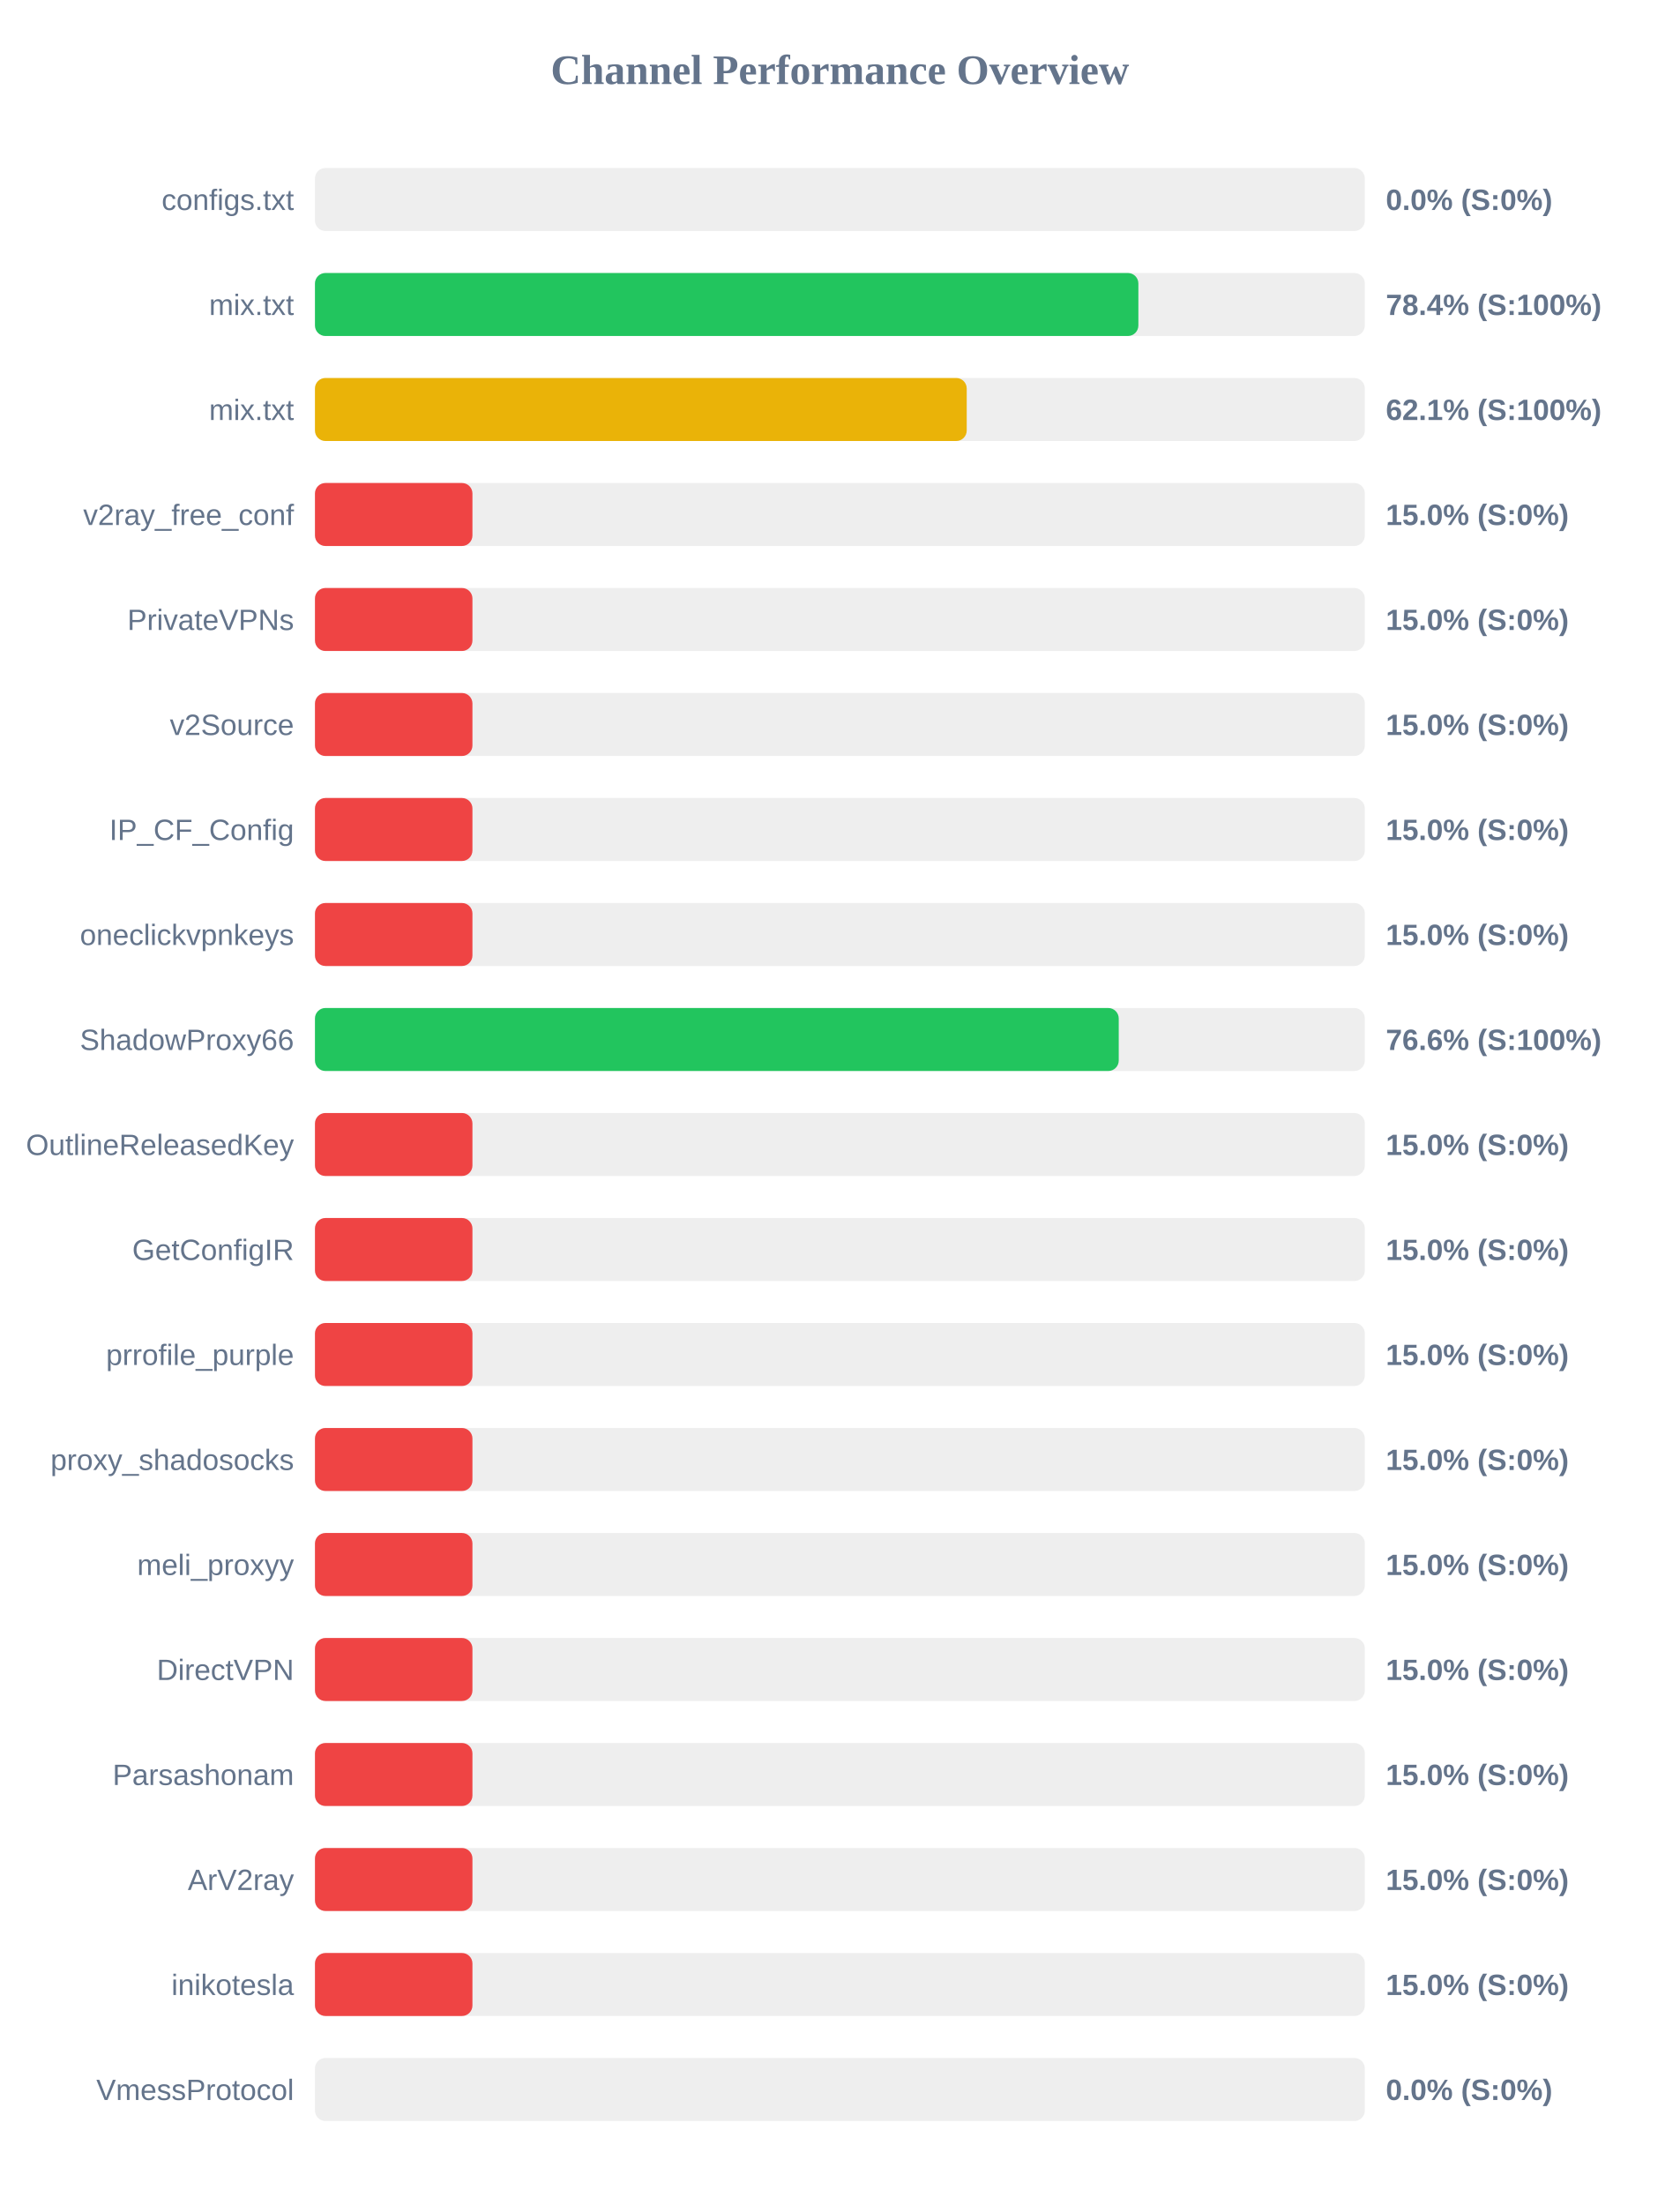
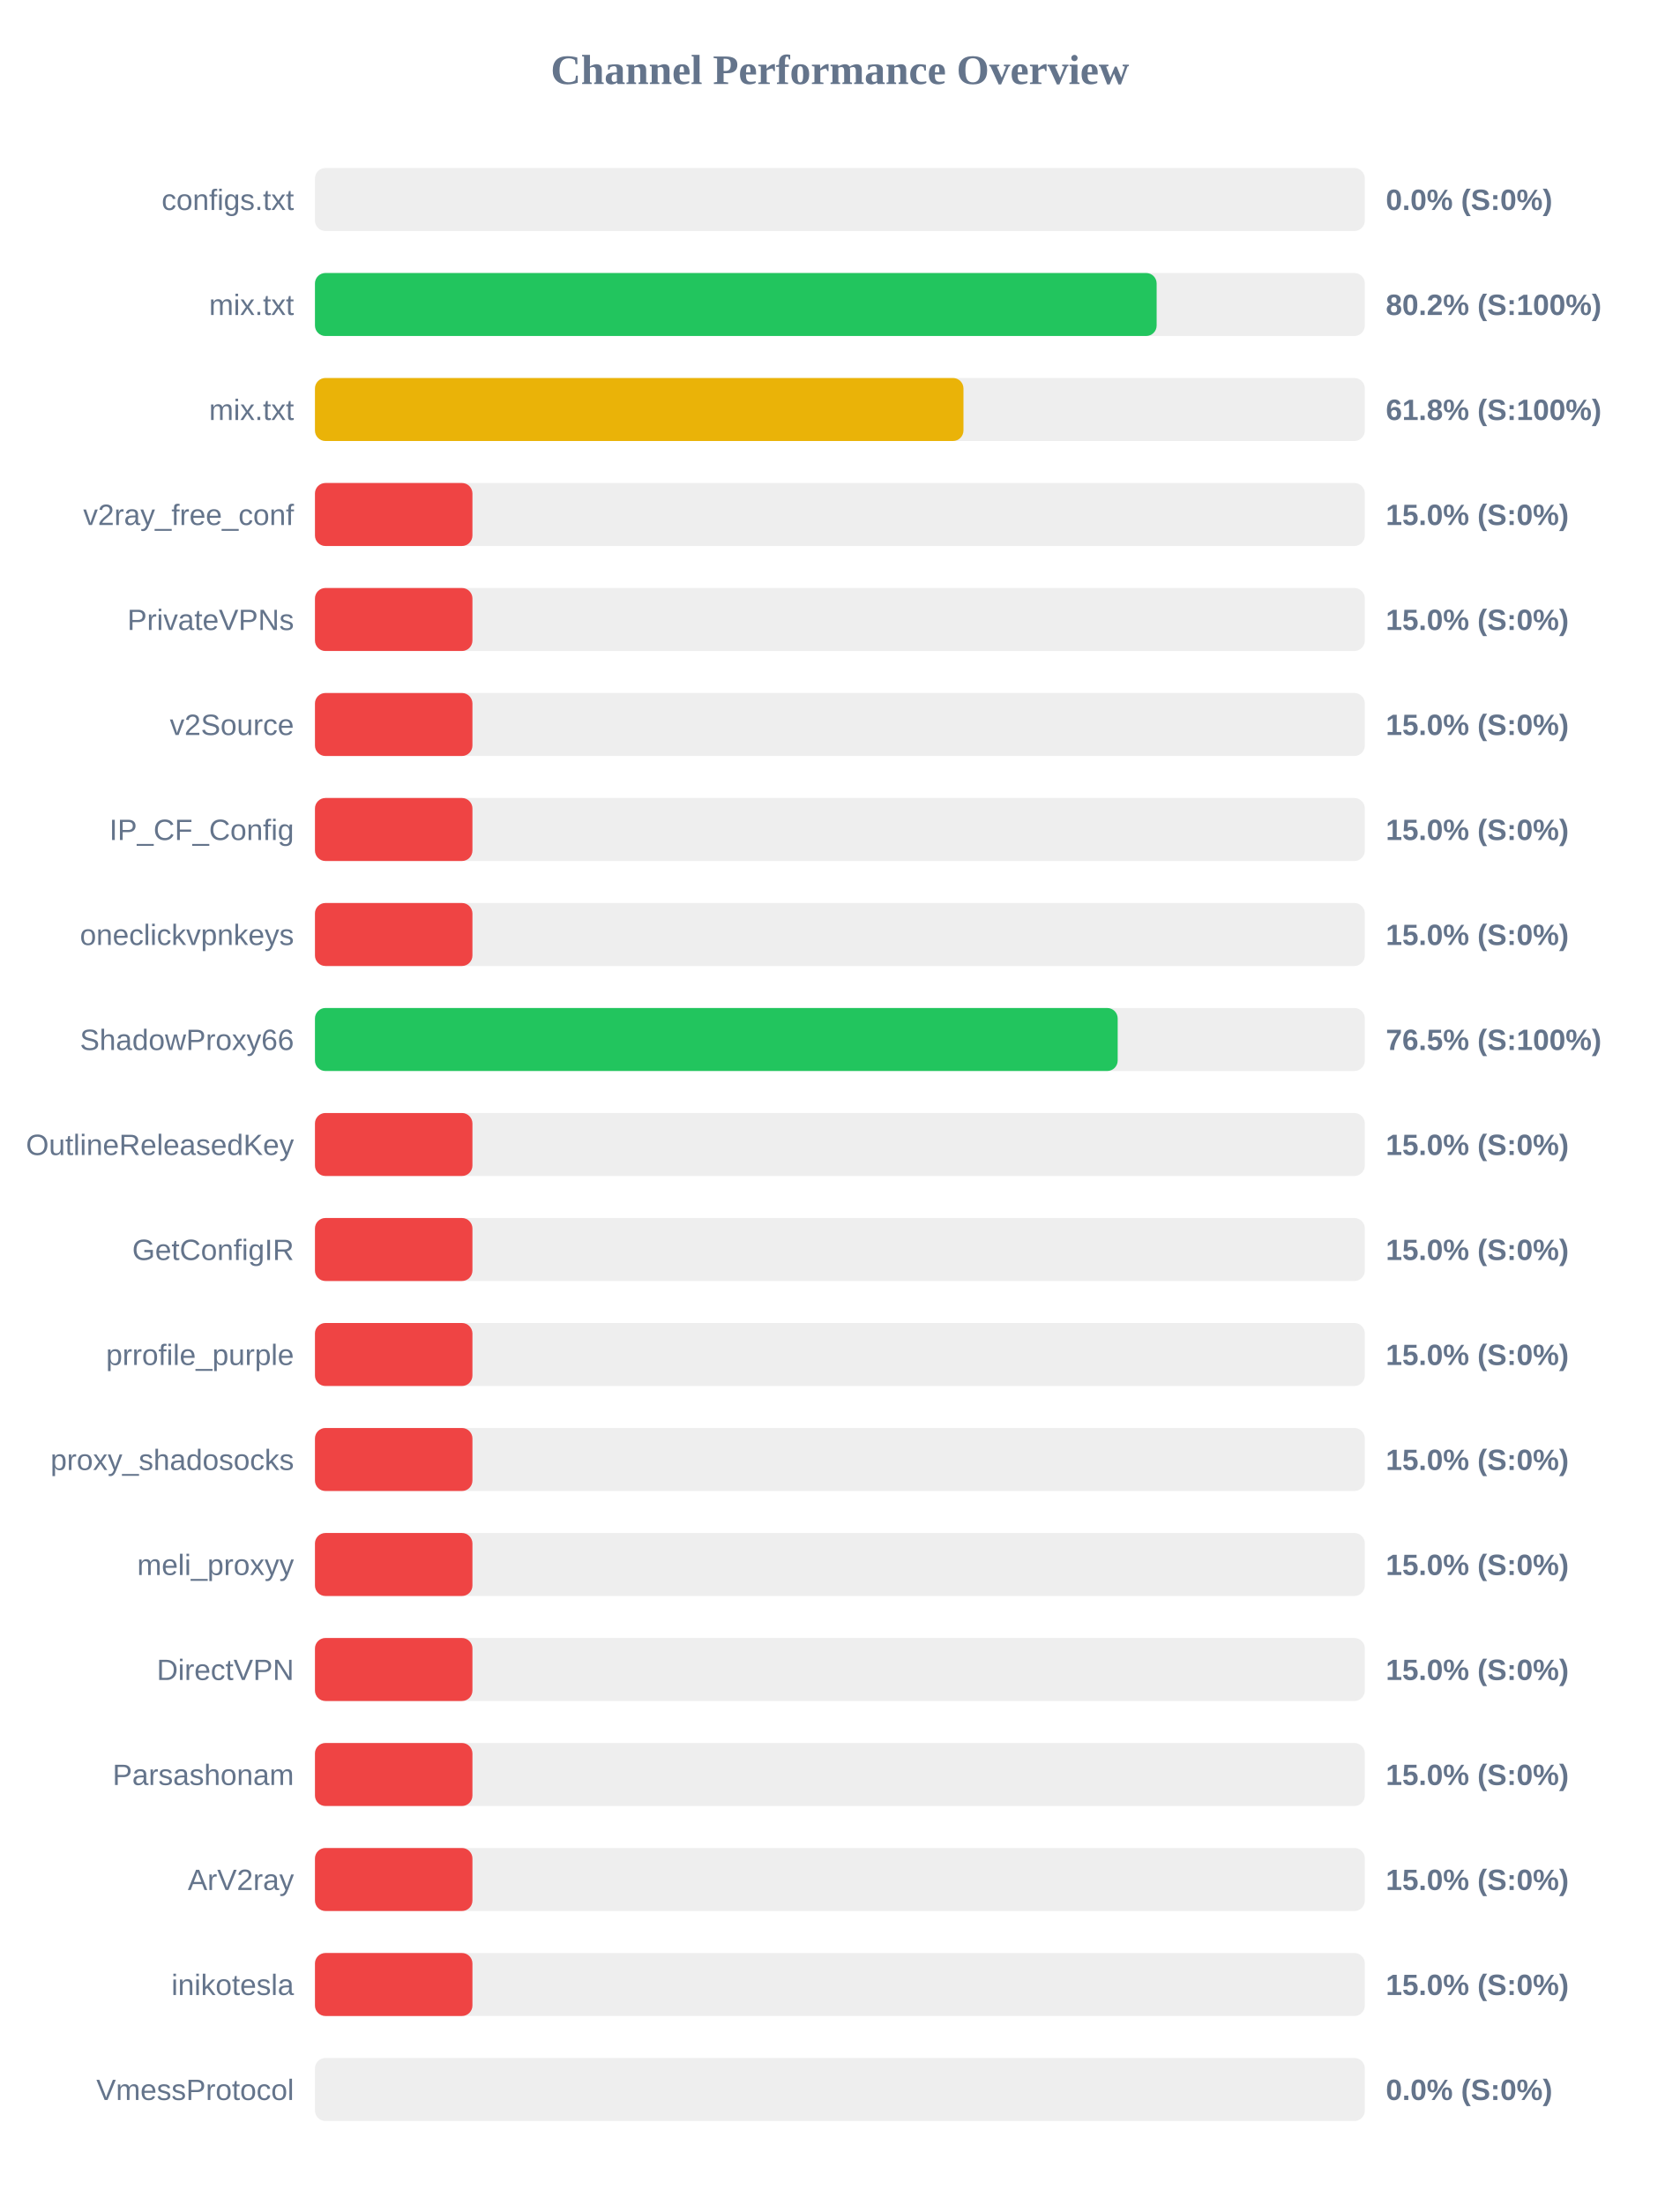
<svg xmlns="http://www.w3.org/2000/svg" width="800" height="1050" version="1.1">
  <style>
        .row { font: 14px Arial; fill: #64748b; }
        .score { font: bold 14px Arial; fill: #64748b; }
    </style>
  <text x="400" y="40" text-anchor="middle" font-size="20px" font-weight="bold" fill="#64748b">Channel Performance Overview</text>
  <rect x="150" y="80" width="500" height="30" fill="#eee" rx="5" />
  <rect x="150" y="80" width="0.0" height="30" fill="#ef4444" rx="5" />
  <text x="140" y="100" text-anchor="end" class="row">configs.txt</text>
  <text x="660" y="100" text-anchor="start" class="score">0.0% (S:0%)</text>
  <rect x="150" y="130" width="500" height="30" fill="#eee" rx="5" />
-   <rect x="150" y="130" width="392.15" height="30" fill="#22c55e" rx="5" />
+   <rect x="150" y="130" width="400.85" height="30" fill="#22c55e" rx="5" />
  <text x="140" y="150" text-anchor="end" class="row">mix.txt</text>
-   <text x="660" y="150" text-anchor="start" class="score">78.4% (S:100%)</text>
+   <text x="660" y="150" text-anchor="start" class="score">80.2% (S:100%)</text>
  <rect x="150" y="180" width="500" height="30" fill="#eee" rx="5" />
-   <rect x="150" y="180" width="310.4" height="30" fill="#eab308" rx="5" />
+   <rect x="150" y="180" width="308.85" height="30" fill="#eab308" rx="5" />
  <text x="140" y="200" text-anchor="end" class="row">mix.txt</text>
-   <text x="660" y="200" text-anchor="start" class="score">62.1% (S:100%)</text>
+   <text x="660" y="200" text-anchor="start" class="score">61.8% (S:100%)</text>
  <rect x="150" y="230" width="500" height="30" fill="#eee" rx="5" />
  <rect x="150" y="230" width="75.0" height="30" fill="#ef4444" rx="5" />
  <text x="140" y="250" text-anchor="end" class="row">v2ray_free_conf</text>
  <text x="660" y="250" text-anchor="start" class="score">15.0% (S:0%)</text>
  <rect x="150" y="280" width="500" height="30" fill="#eee" rx="5" />
  <rect x="150" y="280" width="75.0" height="30" fill="#ef4444" rx="5" />
  <text x="140" y="300" text-anchor="end" class="row">PrivateVPNs</text>
  <text x="660" y="300" text-anchor="start" class="score">15.0% (S:0%)</text>
  <rect x="150" y="330" width="500" height="30" fill="#eee" rx="5" />
  <rect x="150" y="330" width="75.0" height="30" fill="#ef4444" rx="5" />
  <text x="140" y="350" text-anchor="end" class="row">v2Source</text>
  <text x="660" y="350" text-anchor="start" class="score">15.0% (S:0%)</text>
  <rect x="150" y="380" width="500" height="30" fill="#eee" rx="5" />
  <rect x="150" y="380" width="75.0" height="30" fill="#ef4444" rx="5" />
  <text x="140" y="400" text-anchor="end" class="row">IP_CF_Config</text>
  <text x="660" y="400" text-anchor="start" class="score">15.0% (S:0%)</text>
  <rect x="150" y="430" width="500" height="30" fill="#eee" rx="5" />
  <rect x="150" y="430" width="75.0" height="30" fill="#ef4444" rx="5" />
  <text x="140" y="450" text-anchor="end" class="row">oneclickvpnkeys</text>
  <text x="660" y="450" text-anchor="start" class="score">15.0% (S:0%)</text>
  <rect x="150" y="480" width="500" height="30" fill="#eee" rx="5" />
-   <rect x="150" y="480" width="382.8" height="30" fill="#22c55e" rx="5" />
+   <rect x="150" y="480" width="382.3" height="30" fill="#22c55e" rx="5" />
  <text x="140" y="500" text-anchor="end" class="row">ShadowProxy66</text>
-   <text x="660" y="500" text-anchor="start" class="score">76.6% (S:100%)</text>
+   <text x="660" y="500" text-anchor="start" class="score">76.5% (S:100%)</text>
  <rect x="150" y="530" width="500" height="30" fill="#eee" rx="5" />
  <rect x="150" y="530" width="75.0" height="30" fill="#ef4444" rx="5" />
  <text x="140" y="550" text-anchor="end" class="row">OutlineReleasedKey</text>
  <text x="660" y="550" text-anchor="start" class="score">15.0% (S:0%)</text>
  <rect x="150" y="580" width="500" height="30" fill="#eee" rx="5" />
  <rect x="150" y="580" width="75.0" height="30" fill="#ef4444" rx="5" />
  <text x="140" y="600" text-anchor="end" class="row">GetConfigIR</text>
  <text x="660" y="600" text-anchor="start" class="score">15.0% (S:0%)</text>
  <rect x="150" y="630" width="500" height="30" fill="#eee" rx="5" />
  <rect x="150" y="630" width="75.0" height="30" fill="#ef4444" rx="5" />
  <text x="140" y="650" text-anchor="end" class="row">prrofile_purple</text>
  <text x="660" y="650" text-anchor="start" class="score">15.0% (S:0%)</text>
  <rect x="150" y="680" width="500" height="30" fill="#eee" rx="5" />
  <rect x="150" y="680" width="75.0" height="30" fill="#ef4444" rx="5" />
  <text x="140" y="700" text-anchor="end" class="row">proxy_shadosocks</text>
  <text x="660" y="700" text-anchor="start" class="score">15.0% (S:0%)</text>
  <rect x="150" y="730" width="500" height="30" fill="#eee" rx="5" />
  <rect x="150" y="730" width="75.0" height="30" fill="#ef4444" rx="5" />
  <text x="140" y="750" text-anchor="end" class="row">meli_proxyy</text>
  <text x="660" y="750" text-anchor="start" class="score">15.0% (S:0%)</text>
  <rect x="150" y="780" width="500" height="30" fill="#eee" rx="5" />
  <rect x="150" y="780" width="75.0" height="30" fill="#ef4444" rx="5" />
  <text x="140" y="800" text-anchor="end" class="row">DirectVPN</text>
  <text x="660" y="800" text-anchor="start" class="score">15.0% (S:0%)</text>
  <rect x="150" y="830" width="500" height="30" fill="#eee" rx="5" />
  <rect x="150" y="830" width="75.0" height="30" fill="#ef4444" rx="5" />
  <text x="140" y="850" text-anchor="end" class="row">Parsashonam</text>
  <text x="660" y="850" text-anchor="start" class="score">15.0% (S:0%)</text>
  <rect x="150" y="880" width="500" height="30" fill="#eee" rx="5" />
  <rect x="150" y="880" width="75.0" height="30" fill="#ef4444" rx="5" />
  <text x="140" y="900" text-anchor="end" class="row">ArV2ray</text>
  <text x="660" y="900" text-anchor="start" class="score">15.0% (S:0%)</text>
  <rect x="150" y="930" width="500" height="30" fill="#eee" rx="5" />
  <rect x="150" y="930" width="75.0" height="30" fill="#ef4444" rx="5" />
  <text x="140" y="950" text-anchor="end" class="row">inikotesla</text>
  <text x="660" y="950" text-anchor="start" class="score">15.0% (S:0%)</text>
  <rect x="150" y="980" width="500" height="30" fill="#eee" rx="5" />
  <rect x="150" y="980" width="0.0" height="30" fill="#ef4444" rx="5" />
  <text x="140" y="1000" text-anchor="end" class="row">VmessProtocol</text>
  <text x="660" y="1000" text-anchor="start" class="score">0.0% (S:0%)</text>
</svg>
